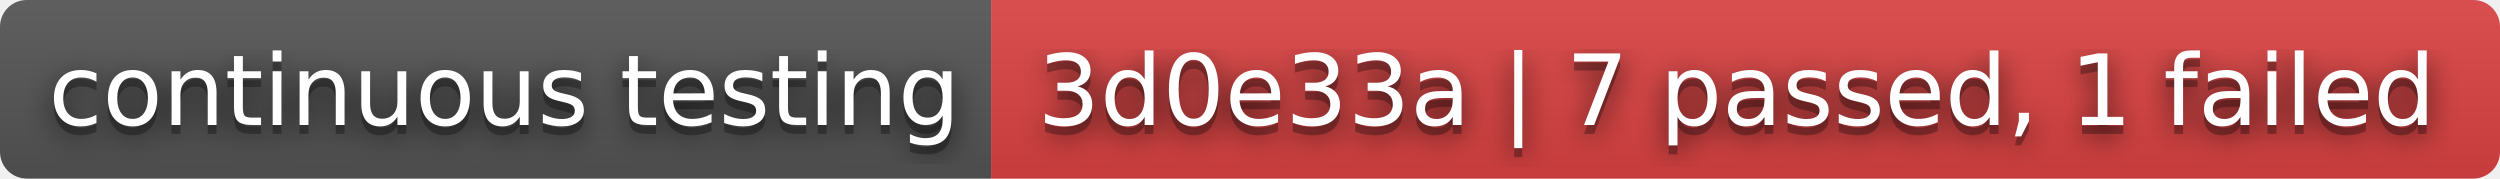
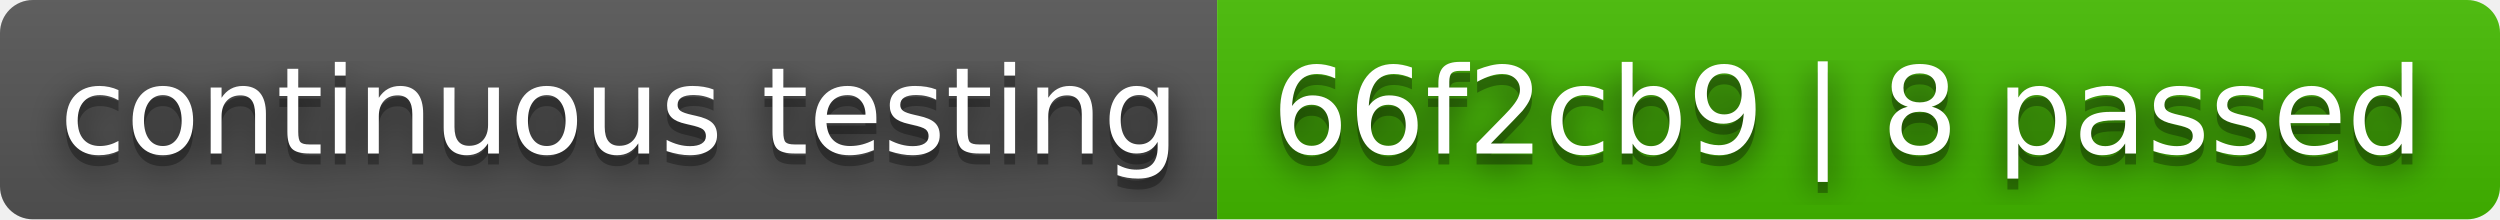
- <svg xmlns="http://www.w3.org/2000/svg" width="280" height="20" role="img" aria-label="continuous testing: 3d0e33a | 7 passed, 1 failed">
+ <svg xmlns="http://www.w3.org/2000/svg" width="228" height="20" role="img" aria-label="continuous testing: 66f2cb9 | 8 passed">
  <filter id="blur">
    <feGaussianBlur stdDeviation="16" />
  </filter>
  <linearGradient id="s" x2="0" y2="100%">
    <stop offset="0" stop-color="#bbb" stop-opacity=".1" />
    <stop offset="1" stop-opacity=".1" />
  </linearGradient>
  <clipPath id="r">
-     <rect width="280" height="20" rx="3" />
+     <rect width="228" height="20" rx="3" />
  </clipPath>
  <g clip-path="url(#r)">
    <rect width="111" height="20" fill="#555" />
-     <rect x="111" width="169" height="20" fill="#dd4343" />
-     <rect width="280" height="20" fill="url(#s)" />
+     <rect x="111" width="117" height="20" fill="#4b0" />
+     <rect width="228" height="20" fill="url(#s)" />
  </g>
  <g fill="#fff" text-anchor="middle" font-family="Verdana,Geneva,DejaVu Sans,sans-serif" text-rendering="geometricPrecision" font-size="110">
    <g transform="scale(.1)">
      <g aria-hidden="true" fill="#010101">
        <text x="565" y="150" fill-opacity=".8" filter="url(#blur)" textLength="1010">continuous testing</text>
        <text x="565" y="150" fill-opacity=".3" textLength="1010">continuous testing</text>
      </g>
      <text x="565" y="140" textLength="1010">continuous testing</text>
    </g>
    <g transform="scale(.1)">
      <g aria-hidden="true" fill="#010101">
-         <text x="1945" y="150" fill-opacity=".8" filter="url(#blur)" textLength="1590">3d0e33a | 7 passed, 1 failed</text>
-         <text x="1945" y="150" fill-opacity=".3" textLength="1590">3d0e33a | 7 passed, 1 failed</text>
+         <text x="1685" y="150" fill-opacity=".8" filter="url(#blur)" textLength="1070">66f2cb9 | 8 passed</text>
+         <text x="1685" y="150" fill-opacity=".3" textLength="1070">66f2cb9 | 8 passed</text>
      </g>
-       <text x="1945" y="140" textLength="1590">3d0e33a | 7 passed, 1 failed</text>
+       <text x="1685" y="140" textLength="1070">66f2cb9 | 8 passed</text>
    </g>
  </g>
</svg>
